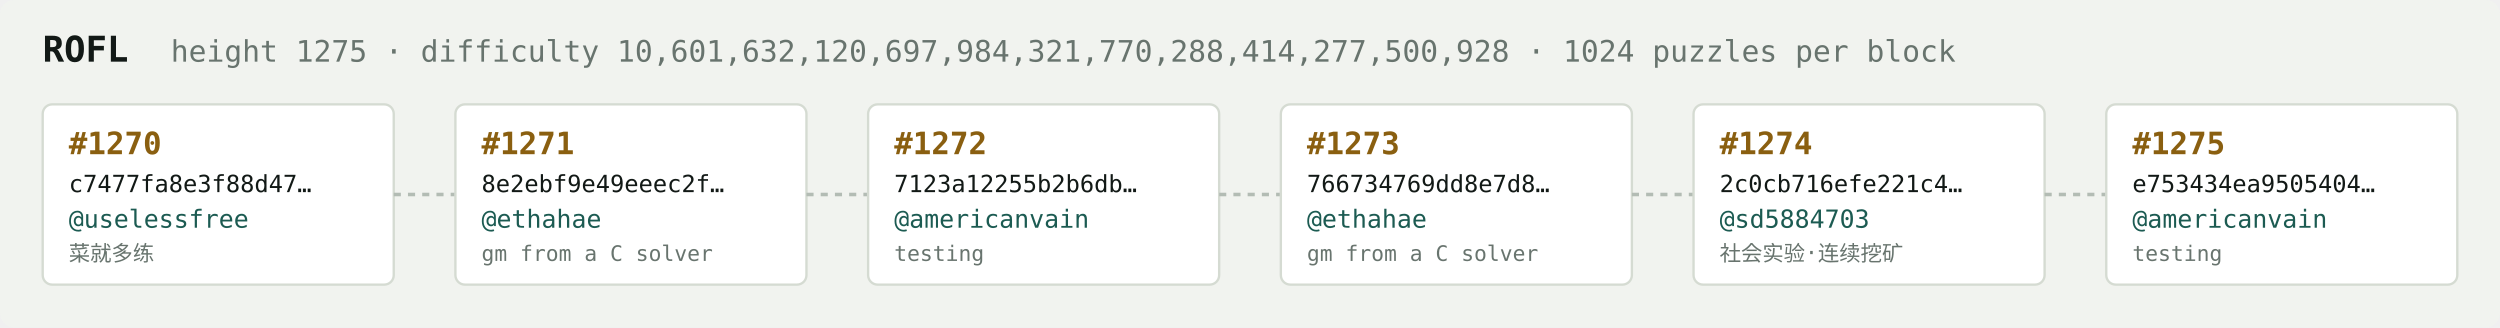
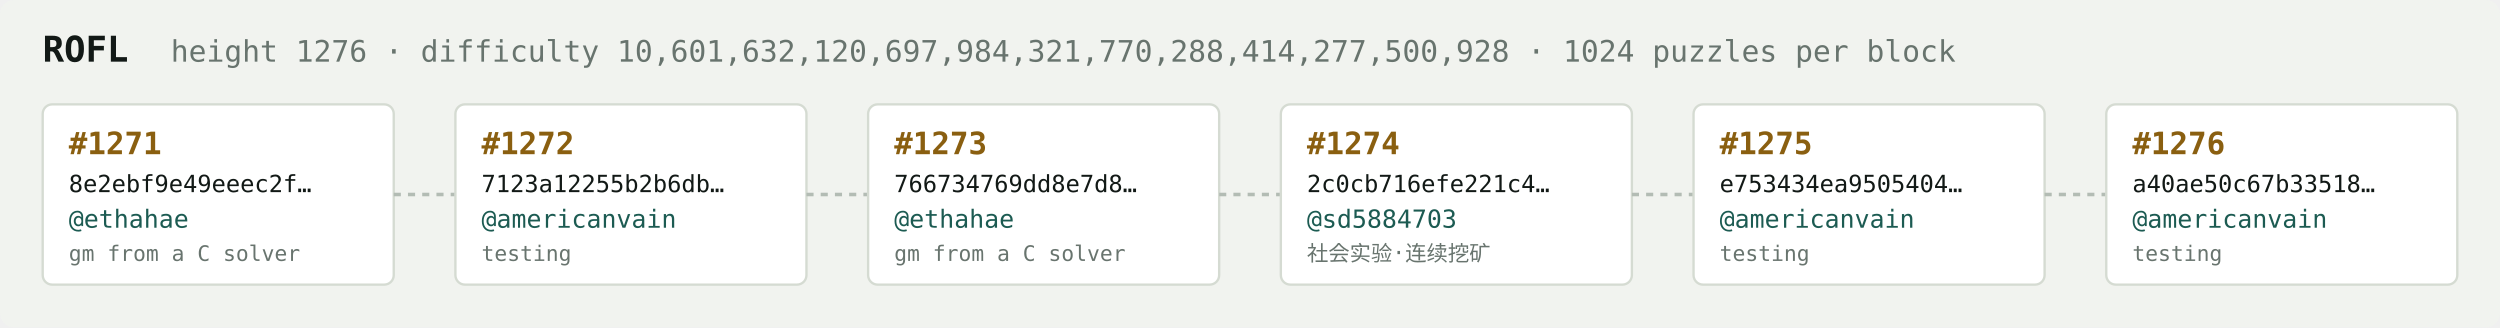
<svg xmlns="http://www.w3.org/2000/svg" width="1054" height="138" viewBox="0 0 1054 138" font-family="ui-monospace,SFMono-Regular,Menlo,monospace">
  <rect fill="#f1f3ef" width="1054" height="138" rx="6" />
  <text x="18" y="26" fill="#121916" font-size="15" font-weight="700">ROFL</text>
-   <text x="72" y="26" fill="#68746e" font-size="12.5">height 1275 · difficulty 10,601,632,120,697,984,321,770,288,414,277,500,928 · 1024 puzzles per block</text>
+   <text x="72" y="26" fill="#68746e" font-size="12.5">height 1276 · difficulty 10,601,632,120,697,984,321,770,288,414,277,500,928 · 1024 puzzles per block</text>
  <rect x="18" y="44" width="148" height="76" rx="4" fill="#ffffff" stroke="#d5dbd2" stroke-width="1" />
-   <text x="29" y="65" fill="#8a5f10" font-size="13" font-weight="700">#1270</text>
-   <text x="29" y="81" fill="#121916" font-size="10">c7477fa8e3f88d47…</text>
-   <text x="29" y="96" fill="#1c5b52" font-size="10.5">@uselessfree</text>
-   <text x="29" y="110" fill="#68746e" font-size="9">菜就多练</text>
+   <text x="29" y="65" fill="#8a5f10" font-size="13" font-weight="700">#1271</text>
+   <text x="29" y="81" fill="#121916" font-size="10">8e2ebf9e49eeec2f…</text>
+   <text x="29" y="96" fill="#1c5b52" font-size="10.5">@ethahae</text>
+   <text x="29" y="110" fill="#68746e" font-size="9">gm from a C solver</text>
  <line x1="166" y1="82.0" x2="192" y2="82.0" stroke="#b3bcb4" stroke-width="1.5" stroke-dasharray="3 3" />
  <rect x="192" y="44" width="148" height="76" rx="4" fill="#ffffff" stroke="#d5dbd2" stroke-width="1" />
-   <text x="203" y="65" fill="#8a5f10" font-size="13" font-weight="700">#1271</text>
-   <text x="203" y="81" fill="#121916" font-size="10">8e2ebf9e49eeec2f…</text>
-   <text x="203" y="96" fill="#1c5b52" font-size="10.5">@ethahae</text>
-   <text x="203" y="110" fill="#68746e" font-size="9">gm from a C solver</text>
+   <text x="203" y="65" fill="#8a5f10" font-size="13" font-weight="700">#1272</text>
+   <text x="203" y="81" fill="#121916" font-size="10">7123a12255b2b6db…</text>
+   <text x="203" y="96" fill="#1c5b52" font-size="10.5">@americanvain</text>
+   <text x="203" y="110" fill="#68746e" font-size="9">testing</text>
  <line x1="340" y1="82.0" x2="366" y2="82.0" stroke="#b3bcb4" stroke-width="1.5" stroke-dasharray="3 3" />
  <rect x="366" y="44" width="148" height="76" rx="4" fill="#ffffff" stroke="#d5dbd2" stroke-width="1" />
-   <text x="377" y="65" fill="#8a5f10" font-size="13" font-weight="700">#1272</text>
-   <text x="377" y="81" fill="#121916" font-size="10">7123a12255b2b6db…</text>
-   <text x="377" y="96" fill="#1c5b52" font-size="10.5">@americanvain</text>
-   <text x="377" y="110" fill="#68746e" font-size="9">testing</text>
+   <text x="377" y="65" fill="#8a5f10" font-size="13" font-weight="700">#1273</text>
+   <text x="377" y="81" fill="#121916" font-size="10">766734769dd8e7d8…</text>
+   <text x="377" y="96" fill="#1c5b52" font-size="10.5">@ethahae</text>
+   <text x="377" y="110" fill="#68746e" font-size="9">gm from a C solver</text>
  <line x1="514" y1="82.0" x2="540" y2="82.0" stroke="#b3bcb4" stroke-width="1.5" stroke-dasharray="3 3" />
  <rect x="540" y="44" width="148" height="76" rx="4" fill="#ffffff" stroke="#d5dbd2" stroke-width="1" />
-   <text x="551" y="65" fill="#8a5f10" font-size="13" font-weight="700">#1273</text>
-   <text x="551" y="81" fill="#121916" font-size="10">766734769dd8e7d8…</text>
-   <text x="551" y="96" fill="#1c5b52" font-size="10.5">@ethahae</text>
-   <text x="551" y="110" fill="#68746e" font-size="9">gm from a C solver</text>
+   <text x="551" y="65" fill="#8a5f10" font-size="13" font-weight="700">#1274</text>
+   <text x="551" y="81" fill="#121916" font-size="10">2c0cb716efe221c4…</text>
+   <text x="551" y="96" fill="#1c5b52" font-size="10.5">@sd5884703</text>
+   <text x="551" y="110" fill="#68746e" font-size="9">社会实验·连续挖矿</text>
  <line x1="688" y1="82.0" x2="714" y2="82.0" stroke="#b3bcb4" stroke-width="1.5" stroke-dasharray="3 3" />
  <rect x="714" y="44" width="148" height="76" rx="4" fill="#ffffff" stroke="#d5dbd2" stroke-width="1" />
-   <text x="725" y="65" fill="#8a5f10" font-size="13" font-weight="700">#1274</text>
-   <text x="725" y="81" fill="#121916" font-size="10">2c0cb716efe221c4…</text>
-   <text x="725" y="96" fill="#1c5b52" font-size="10.5">@sd5884703</text>
-   <text x="725" y="110" fill="#68746e" font-size="9">社会实验·连续挖矿</text>
+   <text x="725" y="65" fill="#8a5f10" font-size="13" font-weight="700">#1275</text>
+   <text x="725" y="81" fill="#121916" font-size="10">e753434ea9505404…</text>
+   <text x="725" y="96" fill="#1c5b52" font-size="10.5">@americanvain</text>
+   <text x="725" y="110" fill="#68746e" font-size="9">testing</text>
  <line x1="862" y1="82.0" x2="888" y2="82.0" stroke="#b3bcb4" stroke-width="1.5" stroke-dasharray="3 3" />
  <rect x="888" y="44" width="148" height="76" rx="4" fill="#ffffff" stroke="#d5dbd2" stroke-width="1" />
-   <text x="899" y="65" fill="#8a5f10" font-size="13" font-weight="700">#1275</text>
-   <text x="899" y="81" fill="#121916" font-size="10">e753434ea9505404…</text>
+   <text x="899" y="65" fill="#8a5f10" font-size="13" font-weight="700">#1276</text>
+   <text x="899" y="81" fill="#121916" font-size="10">a40ae50c67b33518…</text>
  <text x="899" y="96" fill="#1c5b52" font-size="10.5">@americanvain</text>
  <text x="899" y="110" fill="#68746e" font-size="9">testing</text>
</svg>
